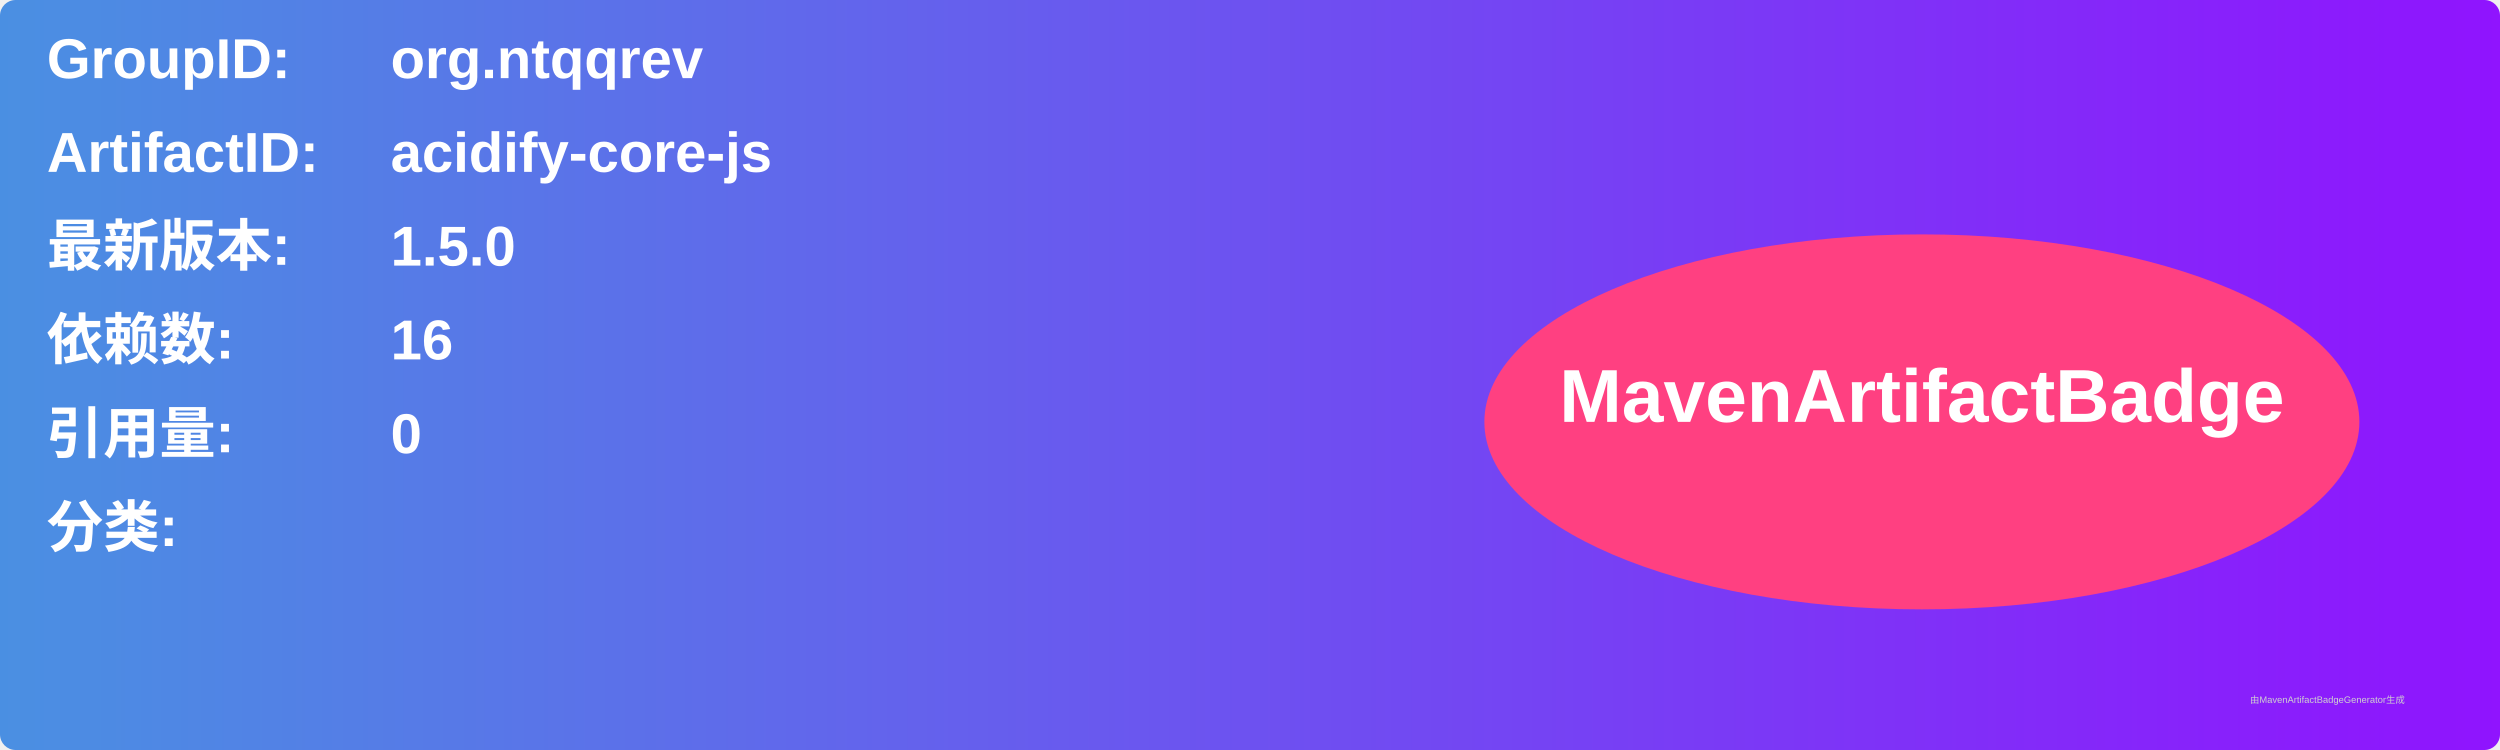
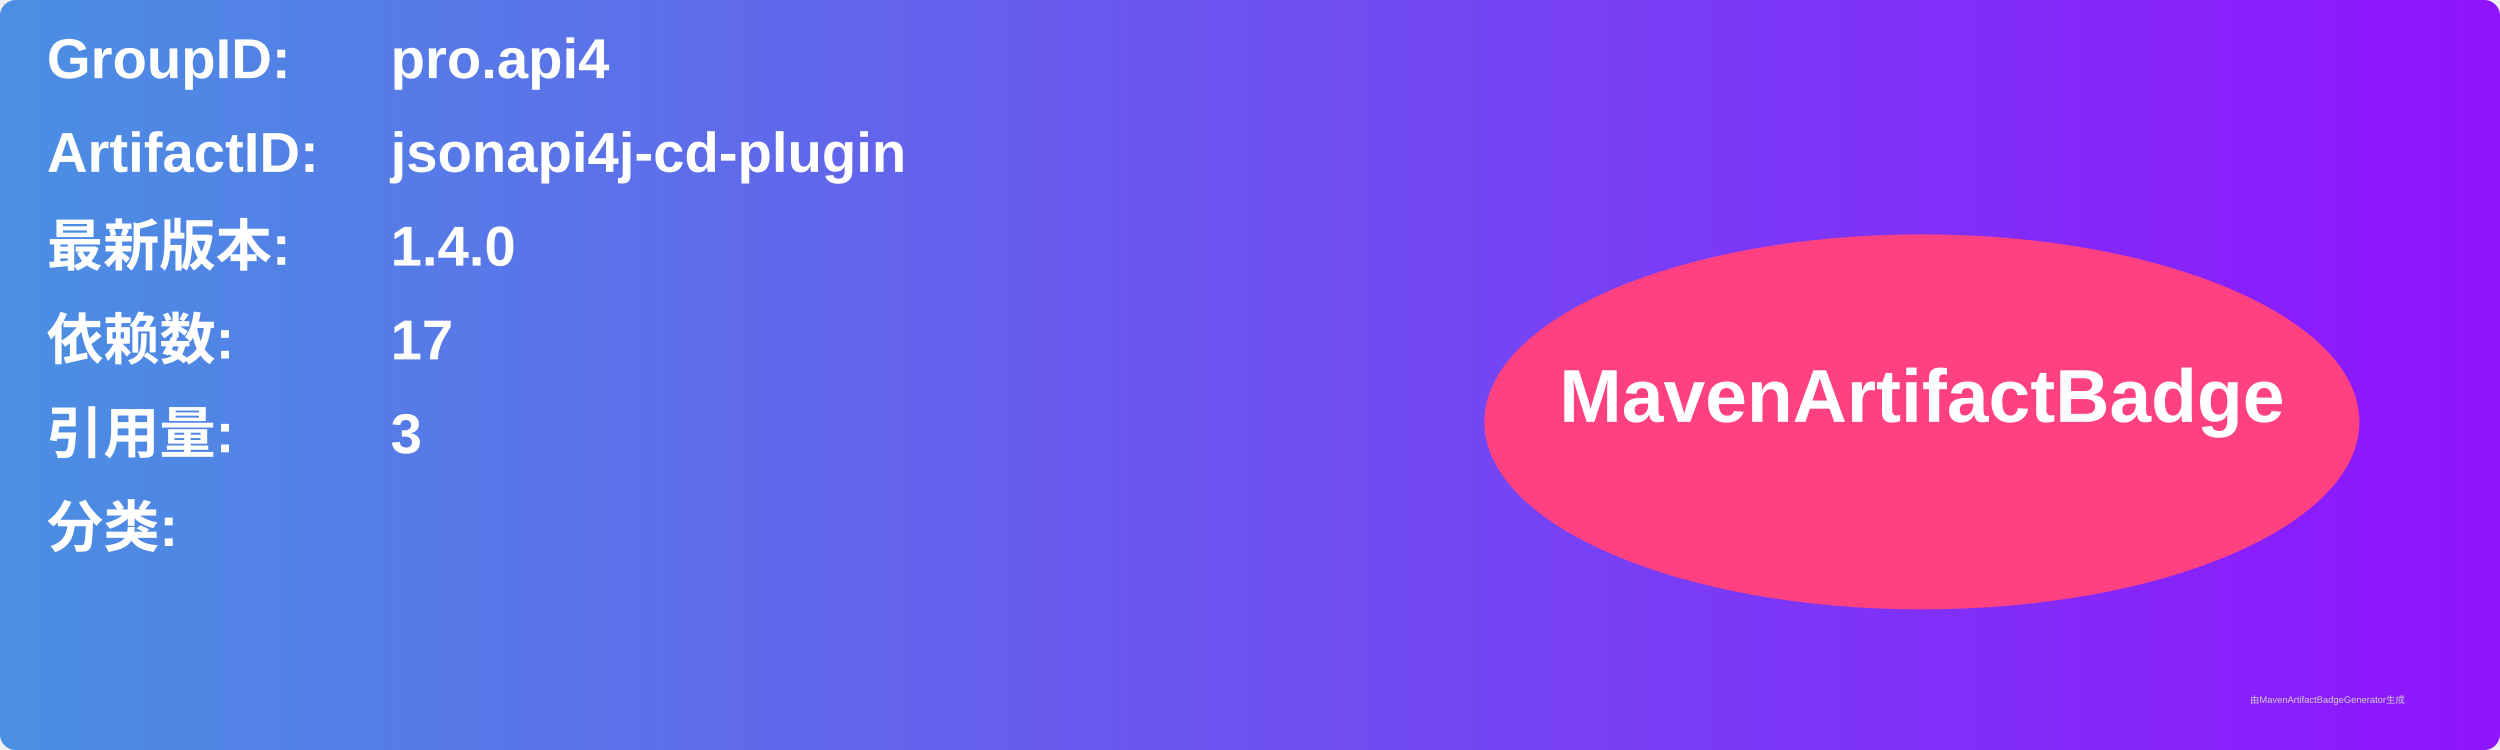
<svg xmlns="http://www.w3.org/2000/svg" width="800" height="240" viewBox="0 0 800 240">
  <linearGradient id="grad" x1="0%" y1="0%" x2="100%" y2="0%">
    <stop offset="0%" stop-color="#4a90e2" />
    <stop offset="100%" stop-color="#9013fe" />
  </linearGradient>
  <rect width="100%" height="100%" rx="5" ry="5" fill="url(#grad)" />
  <g transform="translate(15, 15)">
    <text x="0" y="10" font-family="Arial" font-size="18" fill="white" font-weight="bold" width="260">GroupID:</text>
-     <text x="110" y="10" font-family="Arial" font-size="18" fill="white" font-weight="bold" width="460">org.ntqqrev</text>
+     <text x="110" y="10" font-family="Arial" font-size="18" fill="white" font-weight="bold" width="460">pro.api4</text>
    <text x="0" y="40" font-family="Arial" font-size="18" fill="white" font-weight="bold" width="260">ArtifactID:</text>
-     <text x="110" y="40" font-family="Arial" font-size="18" fill="white" font-weight="bold" width="460">acidify-core-js</text>
+     <text x="110" y="40" font-family="Arial" font-size="18" fill="white" font-weight="bold" width="460">jsonapi4j-cd-plugin</text>
    <text x="0" y="70" font-family="Arial" font-size="18" fill="white" font-weight="bold">最新版本:</text>
    <text x="110" y="70" font-family="Arial" font-size="18" fill="white" font-weight="bold">
-       <tspan font-weight="bold">1.5.0</tspan>
+       <tspan font-weight="bold">1.4.0</tspan>
    </text>
    <text x="0" y="100" font-family="Arial" font-size="18" fill="white" font-weight="bold">依赖数: </text>
    <text x="110" y="100" font-family="Arial" font-size="18" fill="white">
-       <tspan font-weight="bold">16</tspan>
+       <tspan font-weight="bold">17</tspan>
    </text>
    <text x="0" y="130" font-family="Arial" font-size="18" fill="white" font-weight="bold">引用量: </text>
    <text x="110" y="130" font-family="Arial" font-size="18" fill="white">
-       <tspan font-weight="bold">0</tspan>
+       <tspan font-weight="bold">3</tspan>
    </text>
    <text x="0" y="160" font-family="Arial" font-size="18" fill="white" font-weight="bold">分类:</text>
    <text x="10" y="190" font-family="Arial" font-size="10" fill="white">
      <tspan font-weight="bold" />
    </text>
    <ellipse cx="600" cy="120" rx="140" ry="60" fill="#ff4081" />
    <text x="600" y="120" text-anchor="middle" font-family="Arial" font-size="24" fill="white" font-weight="bold">MavenArtifactBadge</text>
  </g>
  <text x="720" y="225" font-family="Arial" font-size="3" fill="#d0d0d0">由MavenArtifactBadgeGenerator生成</text>
</svg>
